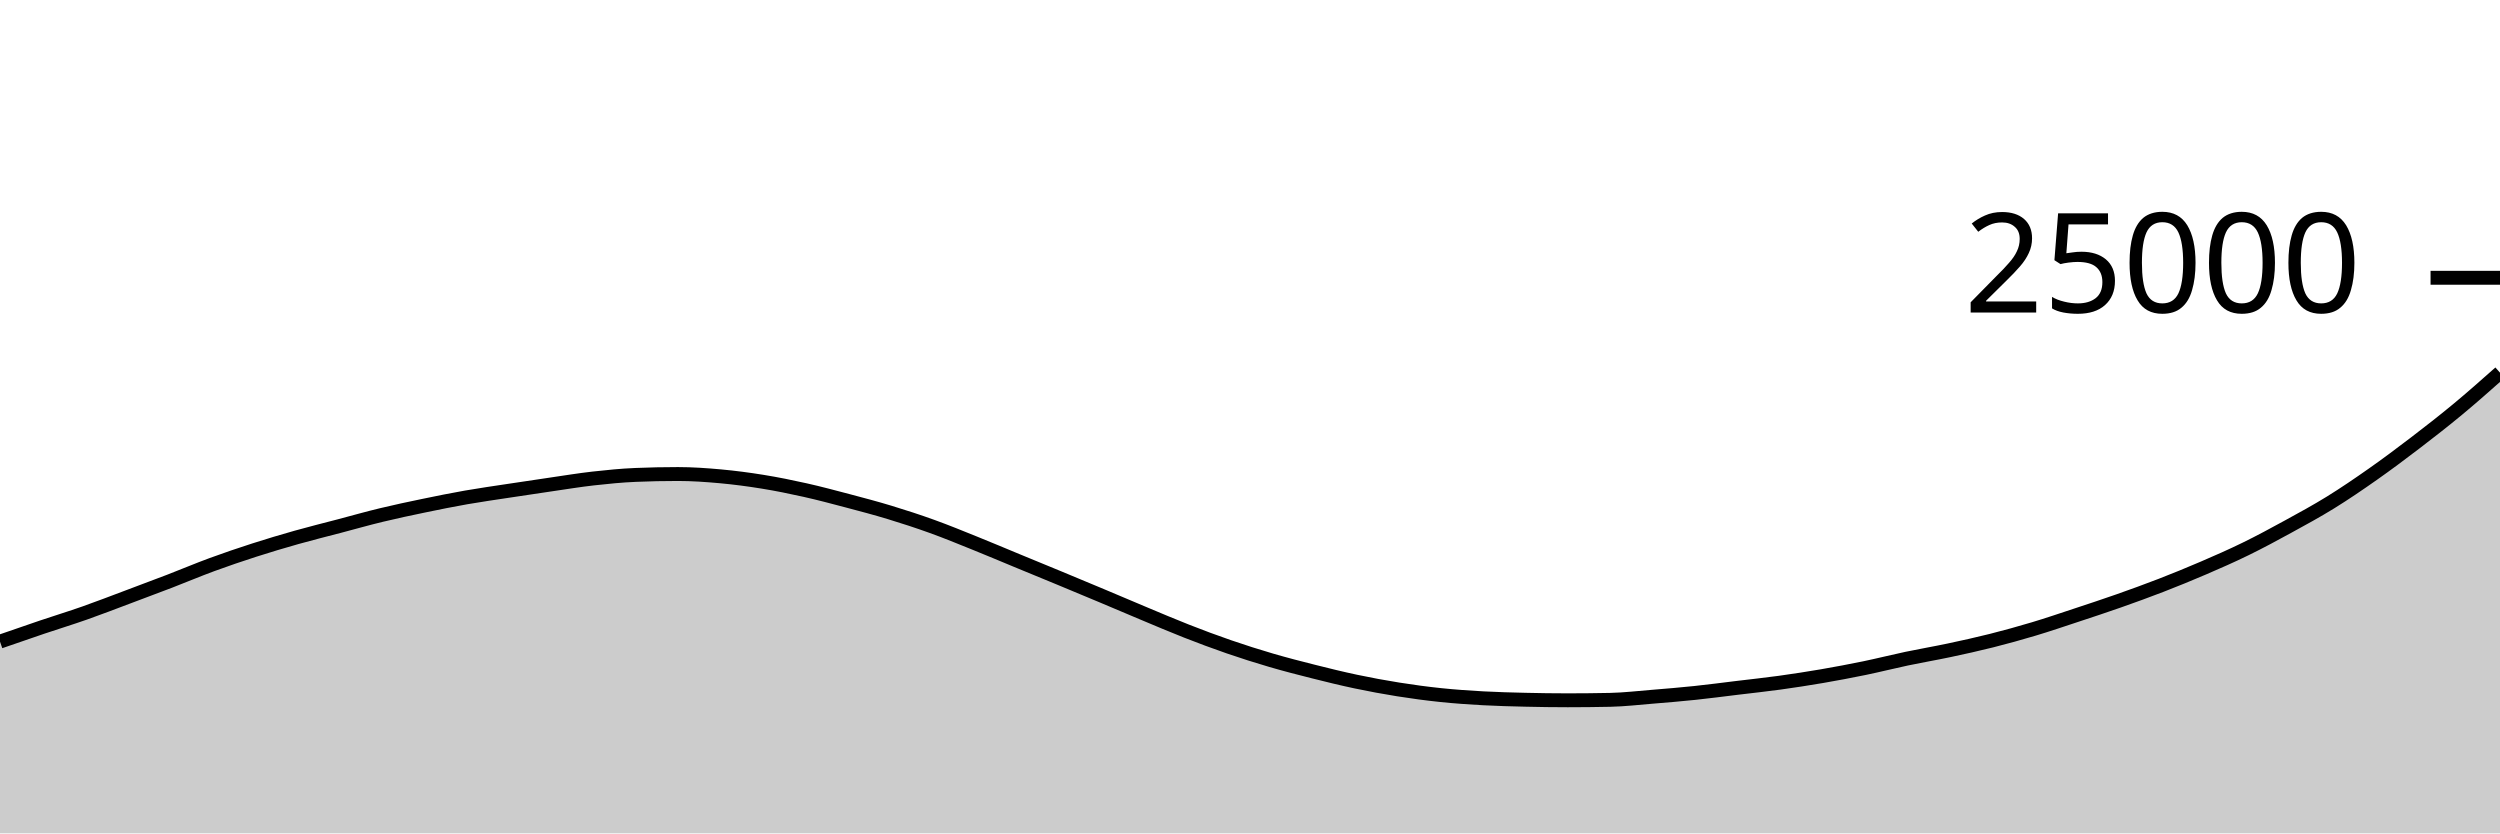
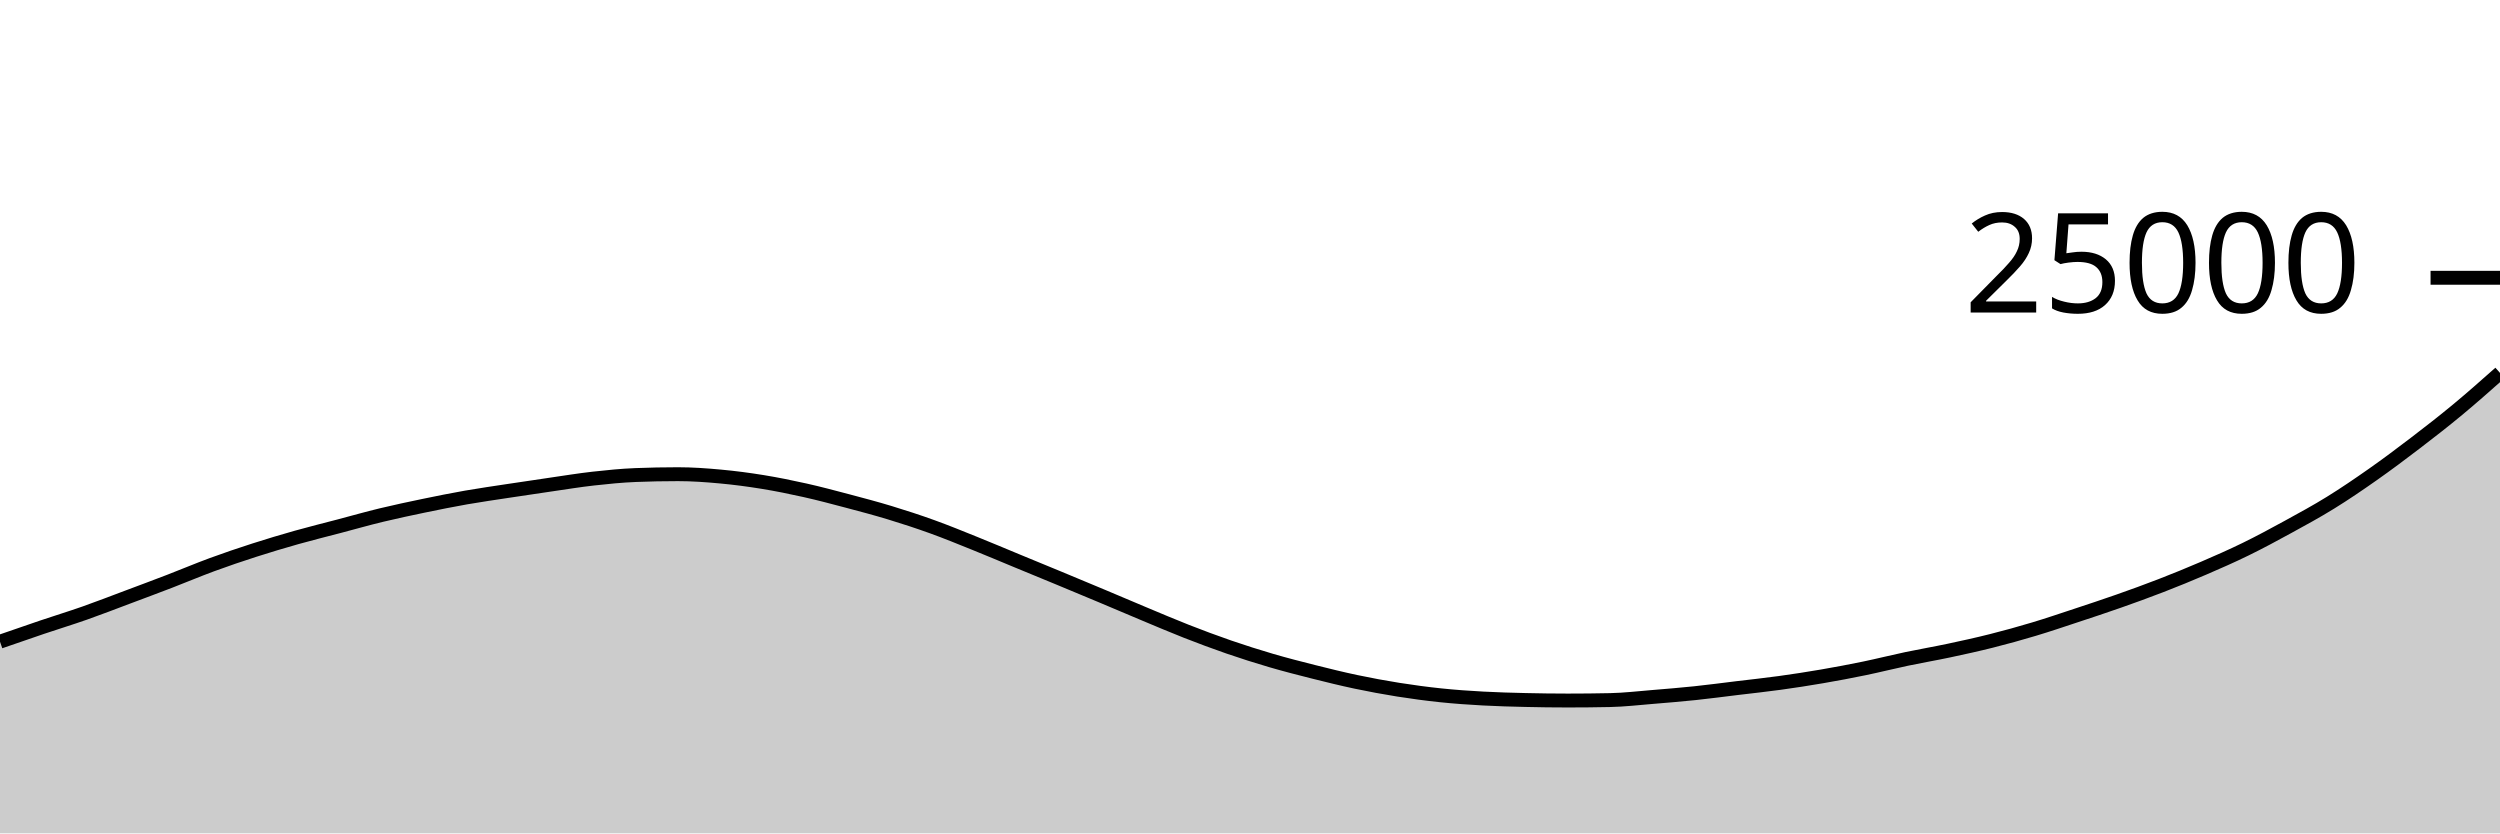
<svg xmlns="http://www.w3.org/2000/svg" viewBox="0 0 180 60">
  <g transform="translate(0,20)">
-     <path class="area" fill="rgba(0, 0, 0, 0.2)" d="M0,26.197C1.017,25.844,2.034,25.491,3.051,25.147C4.068,24.804,5.085,24.494,6.102,24.136C7.119,23.778,8.136,23.382,9.153,23.002C10.169,22.621,11.186,22.242,12.203,21.851C13.22,21.46,14.237,21.028,15.254,20.654C16.271,20.281,17.288,19.935,18.305,19.608C19.322,19.281,20.339,18.977,21.356,18.69C22.373,18.402,23.39,18.153,24.407,17.885C25.424,17.617,26.441,17.327,27.458,17.082C28.475,16.836,29.492,16.621,30.508,16.41C31.525,16.198,32.542,15.993,33.559,15.814C34.576,15.636,35.593,15.493,36.61,15.338C37.627,15.182,38.644,15.029,39.661,14.882C40.678,14.734,41.695,14.566,42.712,14.451C43.729,14.337,44.746,14.236,45.763,14.194C46.78,14.151,47.797,14.13,48.814,14.13C49.831,14.13,50.847,14.202,51.864,14.294C52.881,14.387,53.898,14.521,54.915,14.686C55.932,14.851,56.949,15.057,57.966,15.285C58.983,15.513,60,15.784,61.017,16.053C62.034,16.322,63.051,16.59,64.068,16.899C65.085,17.208,66.102,17.54,67.119,17.907C68.136,18.274,69.153,18.692,70.169,19.101C71.186,19.51,72.203,19.942,73.22,20.362C74.237,20.781,75.254,21.198,76.271,21.619C77.288,22.041,78.305,22.465,79.322,22.891C80.339,23.318,81.356,23.755,82.373,24.179C83.39,24.604,84.407,25.04,85.424,25.438C86.441,25.837,87.458,26.218,88.475,26.568C89.492,26.918,90.508,27.242,91.525,27.539C92.542,27.837,93.559,28.098,94.576,28.354C95.593,28.61,96.61,28.861,97.627,29.075C98.644,29.29,99.661,29.478,100.678,29.64C101.695,29.802,102.712,29.939,103.729,30.045C104.746,30.151,105.763,30.221,106.78,30.277C107.797,30.333,108.814,30.358,109.831,30.382C110.847,30.406,111.864,30.421,112.881,30.421C113.898,30.421,114.915,30.41,115.932,30.389C116.949,30.367,117.966,30.248,118.983,30.165C120,30.082,121.017,29.998,122.034,29.891C123.051,29.785,124.068,29.648,125.085,29.525C126.102,29.402,127.119,29.294,128.136,29.154C129.153,29.013,130.169,28.856,131.186,28.682C132.203,28.507,133.22,28.315,134.237,28.106C135.254,27.896,136.271,27.637,137.288,27.422C138.305,27.208,139.322,27.037,140.339,26.821C141.356,26.605,142.373,26.381,143.39,26.125C144.407,25.868,145.424,25.587,146.441,25.282C147.458,24.977,148.475,24.63,149.492,24.294C150.508,23.958,151.525,23.624,152.542,23.266C153.559,22.907,154.576,22.54,155.593,22.146C156.61,21.751,157.627,21.337,158.644,20.899C159.661,20.461,160.678,20.016,161.695,19.518C162.712,19.021,163.729,18.472,164.746,17.915C165.763,17.358,166.78,16.806,167.797,16.178C168.814,15.549,169.831,14.857,170.847,14.142C171.864,13.428,172.881,12.667,173.898,11.89C174.915,11.112,175.932,10.321,176.949,9.478C177.966,8.635,178.983,7.734,180,6.832L180,40C178.983,40,177.966,40,176.949,40C175.932,40,174.915,40,173.898,40C172.881,40,171.864,40,170.847,40C169.831,40,168.814,40,167.797,40C166.78,40,165.763,40,164.746,40C163.729,40,162.712,40,161.695,40C160.678,40,159.661,40,158.644,40C157.627,40,156.61,40,155.593,40C154.576,40,153.559,40,152.542,40C151.525,40,150.508,40,149.492,40C148.475,40,147.458,40,146.441,40C145.424,40,144.407,40,143.39,40C142.373,40,141.356,40,140.339,40C139.322,40,138.305,40,137.288,40C136.271,40,135.254,40,134.237,40C133.22,40,132.203,40,131.186,40C130.169,40,129.153,40,128.136,40C127.119,40,126.102,40,125.085,40C124.068,40,123.051,40,122.034,40C121.017,40,120,40,118.983,40C117.966,40,116.949,40,115.932,40C114.915,40,113.898,40,112.881,40C111.864,40,110.847,40,109.831,40C108.814,40,107.797,40,106.78,40C105.763,40,104.746,40,103.729,40C102.712,40,101.695,40,100.678,40C99.661,40,98.644,40,97.627,40C96.61,40,95.593,40,94.576,40C93.559,40,92.542,40,91.525,40C90.508,40,89.492,40,88.475,40C87.458,40,86.441,40,85.424,40C84.407,40,83.39,40,82.373,40C81.356,40,80.339,40,79.322,40C78.305,40,77.288,40,76.271,40C75.254,40,74.237,40,73.22,40C72.203,40,71.186,40,70.169,40C69.153,40,68.136,40,67.119,40C66.102,40,65.085,40,64.068,40C63.051,40,62.034,40,61.017,40C60,40,58.983,40,57.966,40C56.949,40,55.932,40,54.915,40C53.898,40,52.881,40,51.864,40C50.847,40,49.831,40,48.814,40C47.797,40,46.78,40,45.763,40C44.746,40,43.729,40,42.712,40C41.695,40,40.678,40,39.661,40C38.644,40,37.627,40,36.61,40C35.593,40,34.576,40,33.559,40C32.542,40,31.525,40,30.508,40C29.492,40,28.475,40,27.458,40C26.441,40,25.424,40,24.407,40C23.39,40,22.373,40,21.356,40C20.339,40,19.322,40,18.305,40C17.288,40,16.271,40,15.254,40C14.237,40,13.22,40,12.203,40C11.186,40,10.169,40,9.153,40C8.136,40,7.119,40,6.102,40C5.085,40,4.068,40,3.051,40C2.034,40,1.017,40,0,40Z" />
-     <path class="line" stroke="black" fill="none" d="M0,26.197C1.017,25.844,2.034,25.491,3.051,25.147C4.068,24.804,5.085,24.494,6.102,24.136C7.119,23.778,8.136,23.382,9.153,23.002C10.169,22.621,11.186,22.242,12.203,21.851C13.22,21.46,14.237,21.028,15.254,20.654C16.271,20.281,17.288,19.935,18.305,19.608C19.322,19.281,20.339,18.977,21.356,18.69C22.373,18.402,23.39,18.153,24.407,17.885C25.424,17.617,26.441,17.327,27.458,17.082C28.475,16.836,29.492,16.621,30.508,16.41C31.525,16.198,32.542,15.993,33.559,15.814C34.576,15.636,35.593,15.493,36.61,15.338C37.627,15.182,38.644,15.029,39.661,14.882C40.678,14.734,41.695,14.566,42.712,14.451C43.729,14.337,44.746,14.236,45.763,14.194C46.78,14.151,47.797,14.13,48.814,14.13C49.831,14.13,50.847,14.202,51.864,14.294C52.881,14.387,53.898,14.521,54.915,14.686C55.932,14.851,56.949,15.057,57.966,15.285C58.983,15.513,60,15.784,61.017,16.053C62.034,16.322,63.051,16.59,64.068,16.899C65.085,17.208,66.102,17.54,67.119,17.907C68.136,18.274,69.153,18.692,70.169,19.101C71.186,19.51,72.203,19.942,73.22,20.362C74.237,20.781,75.254,21.198,76.271,21.619C77.288,22.041,78.305,22.465,79.322,22.891C80.339,23.318,81.356,23.755,82.373,24.179C83.39,24.604,84.407,25.04,85.424,25.438C86.441,25.837,87.458,26.218,88.475,26.568C89.492,26.918,90.508,27.242,91.525,27.539C92.542,27.837,93.559,28.098,94.576,28.354C95.593,28.61,96.61,28.861,97.627,29.075C98.644,29.29,99.661,29.478,100.678,29.64C101.695,29.802,102.712,29.939,103.729,30.045C104.746,30.151,105.763,30.221,106.78,30.277C107.797,30.333,108.814,30.358,109.831,30.382C110.847,30.406,111.864,30.421,112.881,30.421C113.898,30.421,114.915,30.41,115.932,30.389C116.949,30.367,117.966,30.248,118.983,30.165C120,30.082,121.017,29.998,122.034,29.891C123.051,29.785,124.068,29.648,125.085,29.525C126.102,29.402,127.119,29.294,128.136,29.154C129.153,29.013,130.169,28.856,131.186,28.682C132.203,28.507,133.22,28.315,134.237,28.106C135.254,27.896,136.271,27.637,137.288,27.422C138.305,27.208,139.322,27.037,140.339,26.821C141.356,26.605,142.373,26.381,143.39,26.125C144.407,25.868,145.424,25.587,146.441,25.282C147.458,24.977,148.475,24.63,149.492,24.294C150.508,23.958,151.525,23.624,152.542,23.266C153.559,22.907,154.576,22.54,155.593,22.146C156.61,21.751,157.627,21.337,158.644,20.899C159.661,20.461,160.678,20.016,161.695,19.518C162.712,19.021,163.729,18.472,164.746,17.915C165.763,17.358,166.78,16.806,167.797,16.178C168.814,15.549,169.831,14.857,170.847,14.142C171.864,13.428,172.881,12.667,173.898,11.89C174.915,11.112,175.932,10.321,176.949,9.478C177.966,8.635,178.983,7.734,180,6.832" />
+     <path class="area" fill="rgba(0, 0, 0, 0.2)" d="M0,26.202C1.017,25.849,2.034,25.495,3.051,25.152C4.068,24.809,5.085,24.498,6.102,24.141C7.119,23.783,8.136,23.387,9.153,23.006C10.169,22.626,11.186,22.247,12.203,21.856C13.22,21.465,14.237,21.033,15.254,20.659C16.271,20.285,17.288,19.94,18.305,19.613C19.322,19.285,20.339,18.982,21.356,18.694C22.373,18.407,23.39,18.158,24.407,17.89C25.424,17.622,26.441,17.332,27.458,17.086C28.475,16.841,29.492,16.626,30.508,16.414C31.525,16.203,32.542,15.998,33.559,15.819C34.576,15.641,35.593,15.498,36.61,15.342C37.627,15.187,38.644,15.035,39.661,14.888C40.678,14.741,41.695,14.573,42.712,14.459C43.729,14.345,44.746,14.244,45.763,14.203C46.78,14.163,47.797,14.142,48.814,14.142C49.831,14.142,50.847,14.215,51.864,14.309C52.881,14.402,53.898,14.537,54.915,14.702C55.932,14.868,56.949,15.074,57.966,15.302C58.983,15.53,60,15.801,61.017,16.07C62.034,16.339,63.051,16.608,64.068,16.917C65.085,17.226,66.102,17.558,67.119,17.925C68.136,18.292,69.153,18.709,70.169,19.118C71.186,19.527,72.203,19.959,73.22,20.379C74.237,20.799,75.254,21.215,76.271,21.637C77.288,22.058,78.305,22.482,79.322,22.909C80.339,23.335,81.356,23.772,82.373,24.197C83.39,24.621,84.407,25.058,85.424,25.456C86.441,25.854,87.458,26.235,88.475,26.586C89.492,26.936,90.508,27.259,91.525,27.557C92.542,27.854,93.559,28.115,94.576,28.371C95.593,28.627,96.61,28.878,97.627,29.093C98.644,29.307,99.661,29.496,100.678,29.658C101.695,29.819,102.712,29.956,103.729,30.062C104.746,30.169,105.763,30.238,106.78,30.294C107.797,30.351,108.814,30.376,109.831,30.4C110.847,30.424,111.864,30.438,112.881,30.438C113.898,30.438,114.915,30.428,115.932,30.406C116.949,30.385,117.966,30.265,118.983,30.182C120,30.099,121.017,30.015,122.034,29.909C123.051,29.802,124.068,29.665,125.085,29.542C126.102,29.419,127.119,29.312,128.136,29.171C129.153,29.031,130.169,28.874,131.186,28.699C132.203,28.525,133.22,28.333,134.237,28.123C135.254,27.913,136.271,27.654,137.288,27.44C138.305,27.226,139.322,27.055,140.339,26.838C141.356,26.622,142.373,26.399,143.39,26.142C144.407,25.886,145.424,25.604,146.441,25.299C147.458,24.994,148.475,24.648,149.492,24.312C150.508,23.976,151.525,23.641,152.542,23.283C153.559,22.925,154.576,22.558,155.593,22.163C156.61,21.769,157.627,21.355,158.644,20.917C159.661,20.479,160.678,20.033,161.695,19.536C162.712,19.039,163.729,18.49,164.746,17.933C165.763,17.376,166.78,16.824,167.797,16.195C168.814,15.566,169.831,14.875,170.847,14.16C171.864,13.445,172.881,12.685,173.898,11.907C174.915,11.13,175.932,10.339,176.949,9.496C177.966,8.653,178.983,7.751,180,6.85L180,40C178.983,40,177.966,40,176.949,40C175.932,40,174.915,40,173.898,40C172.881,40,171.864,40,170.847,40C169.831,40,168.814,40,167.797,40C166.78,40,165.763,40,164.746,40C163.729,40,162.712,40,161.695,40C160.678,40,159.661,40,158.644,40C157.627,40,156.61,40,155.593,40C154.576,40,153.559,40,152.542,40C151.525,40,150.508,40,149.492,40C148.475,40,147.458,40,146.441,40C145.424,40,144.407,40,143.39,40C142.373,40,141.356,40,140.339,40C139.322,40,138.305,40,137.288,40C136.271,40,135.254,40,134.237,40C133.22,40,132.203,40,131.186,40C130.169,40,129.153,40,128.136,40C127.119,40,126.102,40,125.085,40C124.068,40,123.051,40,122.034,40C121.017,40,120,40,118.983,40C117.966,40,116.949,40,115.932,40C114.915,40,113.898,40,112.881,40C111.864,40,110.847,40,109.831,40C108.814,40,107.797,40,106.78,40C105.763,40,104.746,40,103.729,40C102.712,40,101.695,40,100.678,40C99.661,40,98.644,40,97.627,40C96.61,40,95.593,40,94.576,40C93.559,40,92.542,40,91.525,40C90.508,40,89.492,40,88.475,40C87.458,40,86.441,40,85.424,40C84.407,40,83.39,40,82.373,40C81.356,40,80.339,40,79.322,40C78.305,40,77.288,40,76.271,40C75.254,40,74.237,40,73.22,40C72.203,40,71.186,40,70.169,40C69.153,40,68.136,40,67.119,40C66.102,40,65.085,40,64.068,40C63.051,40,62.034,40,61.017,40C60,40,58.983,40,57.966,40C56.949,40,55.932,40,54.915,40C53.898,40,52.881,40,51.864,40C50.847,40,49.831,40,48.814,40C47.797,40,46.78,40,45.763,40C44.746,40,43.729,40,42.712,40C41.695,40,40.678,40,39.661,40C38.644,40,37.627,40,36.61,40C35.593,40,34.576,40,33.559,40C32.542,40,31.525,40,30.508,40C29.492,40,28.475,40,27.458,40C26.441,40,25.424,40,24.407,40C23.39,40,22.373,40,21.356,40C20.339,40,19.322,40,18.305,40C17.288,40,16.271,40,15.254,40C14.237,40,13.22,40,12.203,40C11.186,40,10.169,40,9.153,40C8.136,40,7.119,40,6.102,40C5.085,40,4.068,40,3.051,40C2.034,40,1.017,40,0,40Z" />
+     <path class="line" stroke="black" fill="none" d="M0,26.202C1.017,25.849,2.034,25.495,3.051,25.152C4.068,24.809,5.085,24.498,6.102,24.141C7.119,23.783,8.136,23.387,9.153,23.006C10.169,22.626,11.186,22.247,12.203,21.856C13.22,21.465,14.237,21.033,15.254,20.659C16.271,20.285,17.288,19.94,18.305,19.613C19.322,19.285,20.339,18.982,21.356,18.694C22.373,18.407,23.39,18.158,24.407,17.89C25.424,17.622,26.441,17.332,27.458,17.086C28.475,16.841,29.492,16.626,30.508,16.414C31.525,16.203,32.542,15.998,33.559,15.819C34.576,15.641,35.593,15.498,36.61,15.342C37.627,15.187,38.644,15.035,39.661,14.888C40.678,14.741,41.695,14.573,42.712,14.459C43.729,14.345,44.746,14.244,45.763,14.203C46.78,14.163,47.797,14.142,48.814,14.142C49.831,14.142,50.847,14.215,51.864,14.309C52.881,14.402,53.898,14.537,54.915,14.702C55.932,14.868,56.949,15.074,57.966,15.302C58.983,15.53,60,15.801,61.017,16.07C62.034,16.339,63.051,16.608,64.068,16.917C65.085,17.226,66.102,17.558,67.119,17.925C68.136,18.292,69.153,18.709,70.169,19.118C71.186,19.527,72.203,19.959,73.22,20.379C74.237,20.799,75.254,21.215,76.271,21.637C77.288,22.058,78.305,22.482,79.322,22.909C80.339,23.335,81.356,23.772,82.373,24.197C83.39,24.621,84.407,25.058,85.424,25.456C86.441,25.854,87.458,26.235,88.475,26.586C89.492,26.936,90.508,27.259,91.525,27.557C92.542,27.854,93.559,28.115,94.576,28.371C95.593,28.627,96.61,28.878,97.627,29.093C98.644,29.307,99.661,29.496,100.678,29.658C101.695,29.819,102.712,29.956,103.729,30.062C104.746,30.169,105.763,30.238,106.78,30.294C107.797,30.351,108.814,30.376,109.831,30.4C110.847,30.424,111.864,30.438,112.881,30.438C113.898,30.438,114.915,30.428,115.932,30.406C116.949,30.385,117.966,30.265,118.983,30.182C120,30.099,121.017,30.015,122.034,29.909C123.051,29.802,124.068,29.665,125.085,29.542C126.102,29.419,127.119,29.312,128.136,29.171C129.153,29.031,130.169,28.874,131.186,28.699C132.203,28.525,133.22,28.333,134.237,28.123C135.254,27.913,136.271,27.654,137.288,27.44C138.305,27.226,139.322,27.055,140.339,26.838C141.356,26.622,142.373,26.399,143.39,26.142C144.407,25.886,145.424,25.604,146.441,25.299C147.458,24.994,148.475,24.648,149.492,24.312C150.508,23.976,151.525,23.641,152.542,23.283C153.559,22.925,154.576,22.558,155.593,22.163C156.61,21.769,157.627,21.355,158.644,20.917C159.661,20.479,160.678,20.033,161.695,19.536C162.712,19.039,163.729,18.49,164.746,17.933C165.763,17.376,166.78,16.824,167.797,16.195C168.814,15.566,169.831,14.875,170.847,14.16C171.864,13.445,172.881,12.685,173.898,11.907C174.915,11.13,175.932,10.339,176.949,9.496C177.966,8.653,178.983,7.751,180,6.85" />
    <path class="axis-ceiling" stroke-width="1" stroke="black" fill="none" d="M175,0L180,0" />
    <text class="axis-ceiling-label" font-family="sans-serif" text-anchor="end" font-size="10px" x="170" y="2.5">25000</text>
  </g>
</svg>
